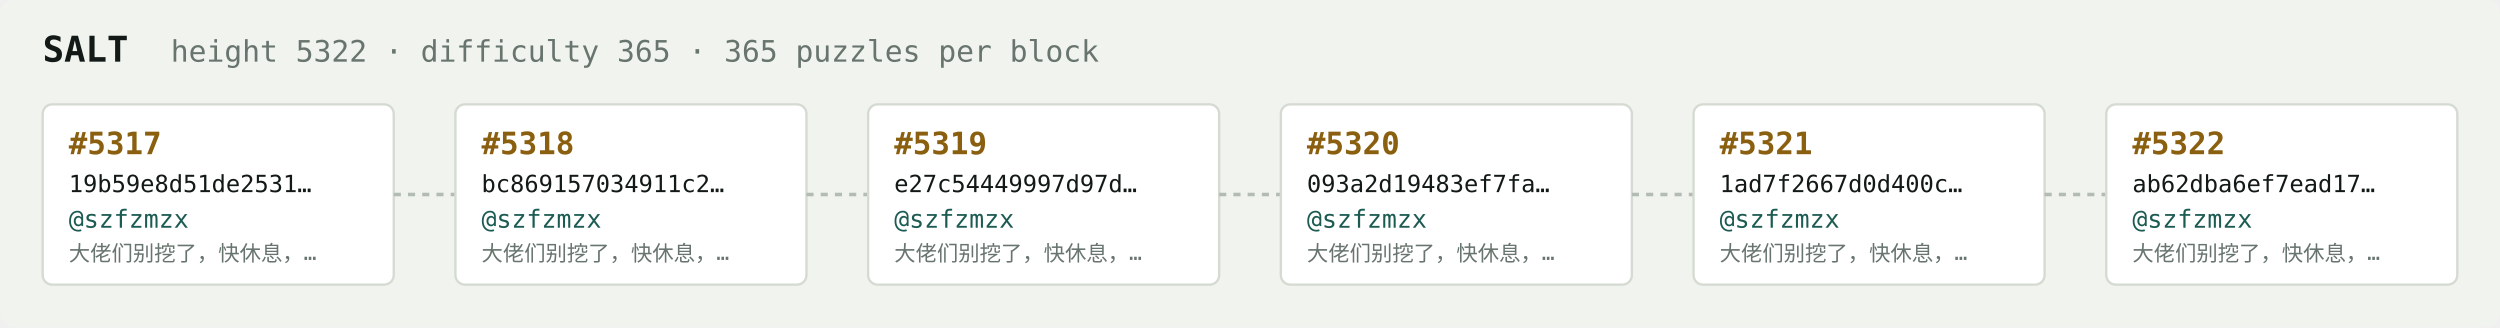
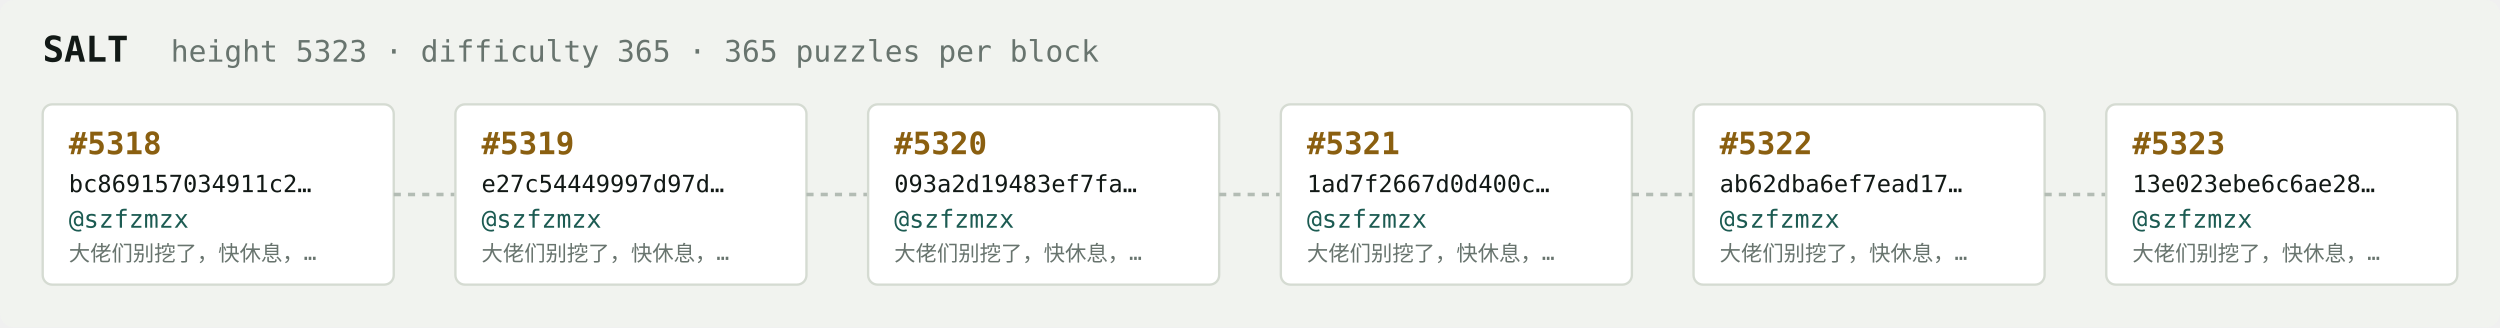
<svg xmlns="http://www.w3.org/2000/svg" width="1054" height="138" viewBox="0 0 1054 138" font-family="ui-monospace,SFMono-Regular,Menlo,monospace">
  <rect fill="#f1f3ef" width="1054" height="138" rx="6" />
  <text x="18" y="26" fill="#121916" font-size="15" font-weight="700">SALT</text>
-   <text x="72" y="26" fill="#68746e" font-size="12.5">height 5322 · difficulty 365 · 365 puzzles per block</text>
+   <text x="72" y="26" fill="#68746e" font-size="12.5">height 5323 · difficulty 365 · 365 puzzles per block</text>
  <rect x="18" y="44" width="148" height="76" rx="4" fill="#ffffff" stroke="#d5dbd2" stroke-width="1" />
-   <text x="29" y="65" fill="#8a5f10" font-size="13" font-weight="700">#5317</text>
-   <text x="29" y="81" fill="#121916" font-size="10">19b59e8d51de2531…</text>
+   <text x="29" y="65" fill="#8a5f10" font-size="13" font-weight="700">#5318</text>
+   <text x="29" y="81" fill="#121916" font-size="10">bc869157034911c2…</text>
  <text x="29" y="96" fill="#1c5b52" font-size="10.5">@szfzmzx</text>
  <text x="29" y="110" fill="#68746e" font-size="9">大佬们别挖了，快休息，…</text>
  <line x1="166" y1="82.0" x2="192" y2="82.0" stroke="#b3bcb4" stroke-width="1.5" stroke-dasharray="3 3" />
  <rect x="192" y="44" width="148" height="76" rx="4" fill="#ffffff" stroke="#d5dbd2" stroke-width="1" />
-   <text x="203" y="65" fill="#8a5f10" font-size="13" font-weight="700">#5318</text>
-   <text x="203" y="81" fill="#121916" font-size="10">bc869157034911c2…</text>
+   <text x="203" y="65" fill="#8a5f10" font-size="13" font-weight="700">#5319</text>
+   <text x="203" y="81" fill="#121916" font-size="10">e27c54449997d97d…</text>
  <text x="203" y="96" fill="#1c5b52" font-size="10.5">@szfzmzx</text>
  <text x="203" y="110" fill="#68746e" font-size="9">大佬们别挖了，快休息，…</text>
  <line x1="340" y1="82.0" x2="366" y2="82.0" stroke="#b3bcb4" stroke-width="1.5" stroke-dasharray="3 3" />
  <rect x="366" y="44" width="148" height="76" rx="4" fill="#ffffff" stroke="#d5dbd2" stroke-width="1" />
-   <text x="377" y="65" fill="#8a5f10" font-size="13" font-weight="700">#5319</text>
-   <text x="377" y="81" fill="#121916" font-size="10">e27c54449997d97d…</text>
+   <text x="377" y="65" fill="#8a5f10" font-size="13" font-weight="700">#5320</text>
+   <text x="377" y="81" fill="#121916" font-size="10">093a2d19483ef7fa…</text>
  <text x="377" y="96" fill="#1c5b52" font-size="10.5">@szfzmzx</text>
  <text x="377" y="110" fill="#68746e" font-size="9">大佬们别挖了，快休息，…</text>
  <line x1="514" y1="82.0" x2="540" y2="82.0" stroke="#b3bcb4" stroke-width="1.5" stroke-dasharray="3 3" />
  <rect x="540" y="44" width="148" height="76" rx="4" fill="#ffffff" stroke="#d5dbd2" stroke-width="1" />
-   <text x="551" y="65" fill="#8a5f10" font-size="13" font-weight="700">#5320</text>
-   <text x="551" y="81" fill="#121916" font-size="10">093a2d19483ef7fa…</text>
+   <text x="551" y="65" fill="#8a5f10" font-size="13" font-weight="700">#5321</text>
+   <text x="551" y="81" fill="#121916" font-size="10">1ad7f2667d0d400c…</text>
  <text x="551" y="96" fill="#1c5b52" font-size="10.5">@szfzmzx</text>
  <text x="551" y="110" fill="#68746e" font-size="9">大佬们别挖了，快休息，…</text>
  <line x1="688" y1="82.0" x2="714" y2="82.0" stroke="#b3bcb4" stroke-width="1.5" stroke-dasharray="3 3" />
  <rect x="714" y="44" width="148" height="76" rx="4" fill="#ffffff" stroke="#d5dbd2" stroke-width="1" />
-   <text x="725" y="65" fill="#8a5f10" font-size="13" font-weight="700">#5321</text>
-   <text x="725" y="81" fill="#121916" font-size="10">1ad7f2667d0d400c…</text>
+   <text x="725" y="65" fill="#8a5f10" font-size="13" font-weight="700">#5322</text>
+   <text x="725" y="81" fill="#121916" font-size="10">ab62dba6ef7ead17…</text>
  <text x="725" y="96" fill="#1c5b52" font-size="10.5">@szfzmzx</text>
  <text x="725" y="110" fill="#68746e" font-size="9">大佬们别挖了，快休息，…</text>
  <line x1="862" y1="82.0" x2="888" y2="82.0" stroke="#b3bcb4" stroke-width="1.5" stroke-dasharray="3 3" />
  <rect x="888" y="44" width="148" height="76" rx="4" fill="#ffffff" stroke="#d5dbd2" stroke-width="1" />
-   <text x="899" y="65" fill="#8a5f10" font-size="13" font-weight="700">#5322</text>
-   <text x="899" y="81" fill="#121916" font-size="10">ab62dba6ef7ead17…</text>
+   <text x="899" y="65" fill="#8a5f10" font-size="13" font-weight="700">#5323</text>
+   <text x="899" y="81" fill="#121916" font-size="10">13e023ebe6c6ae28…</text>
  <text x="899" y="96" fill="#1c5b52" font-size="10.5">@szfzmzx</text>
  <text x="899" y="110" fill="#68746e" font-size="9">大佬们别挖了，快休息，…</text>
</svg>
